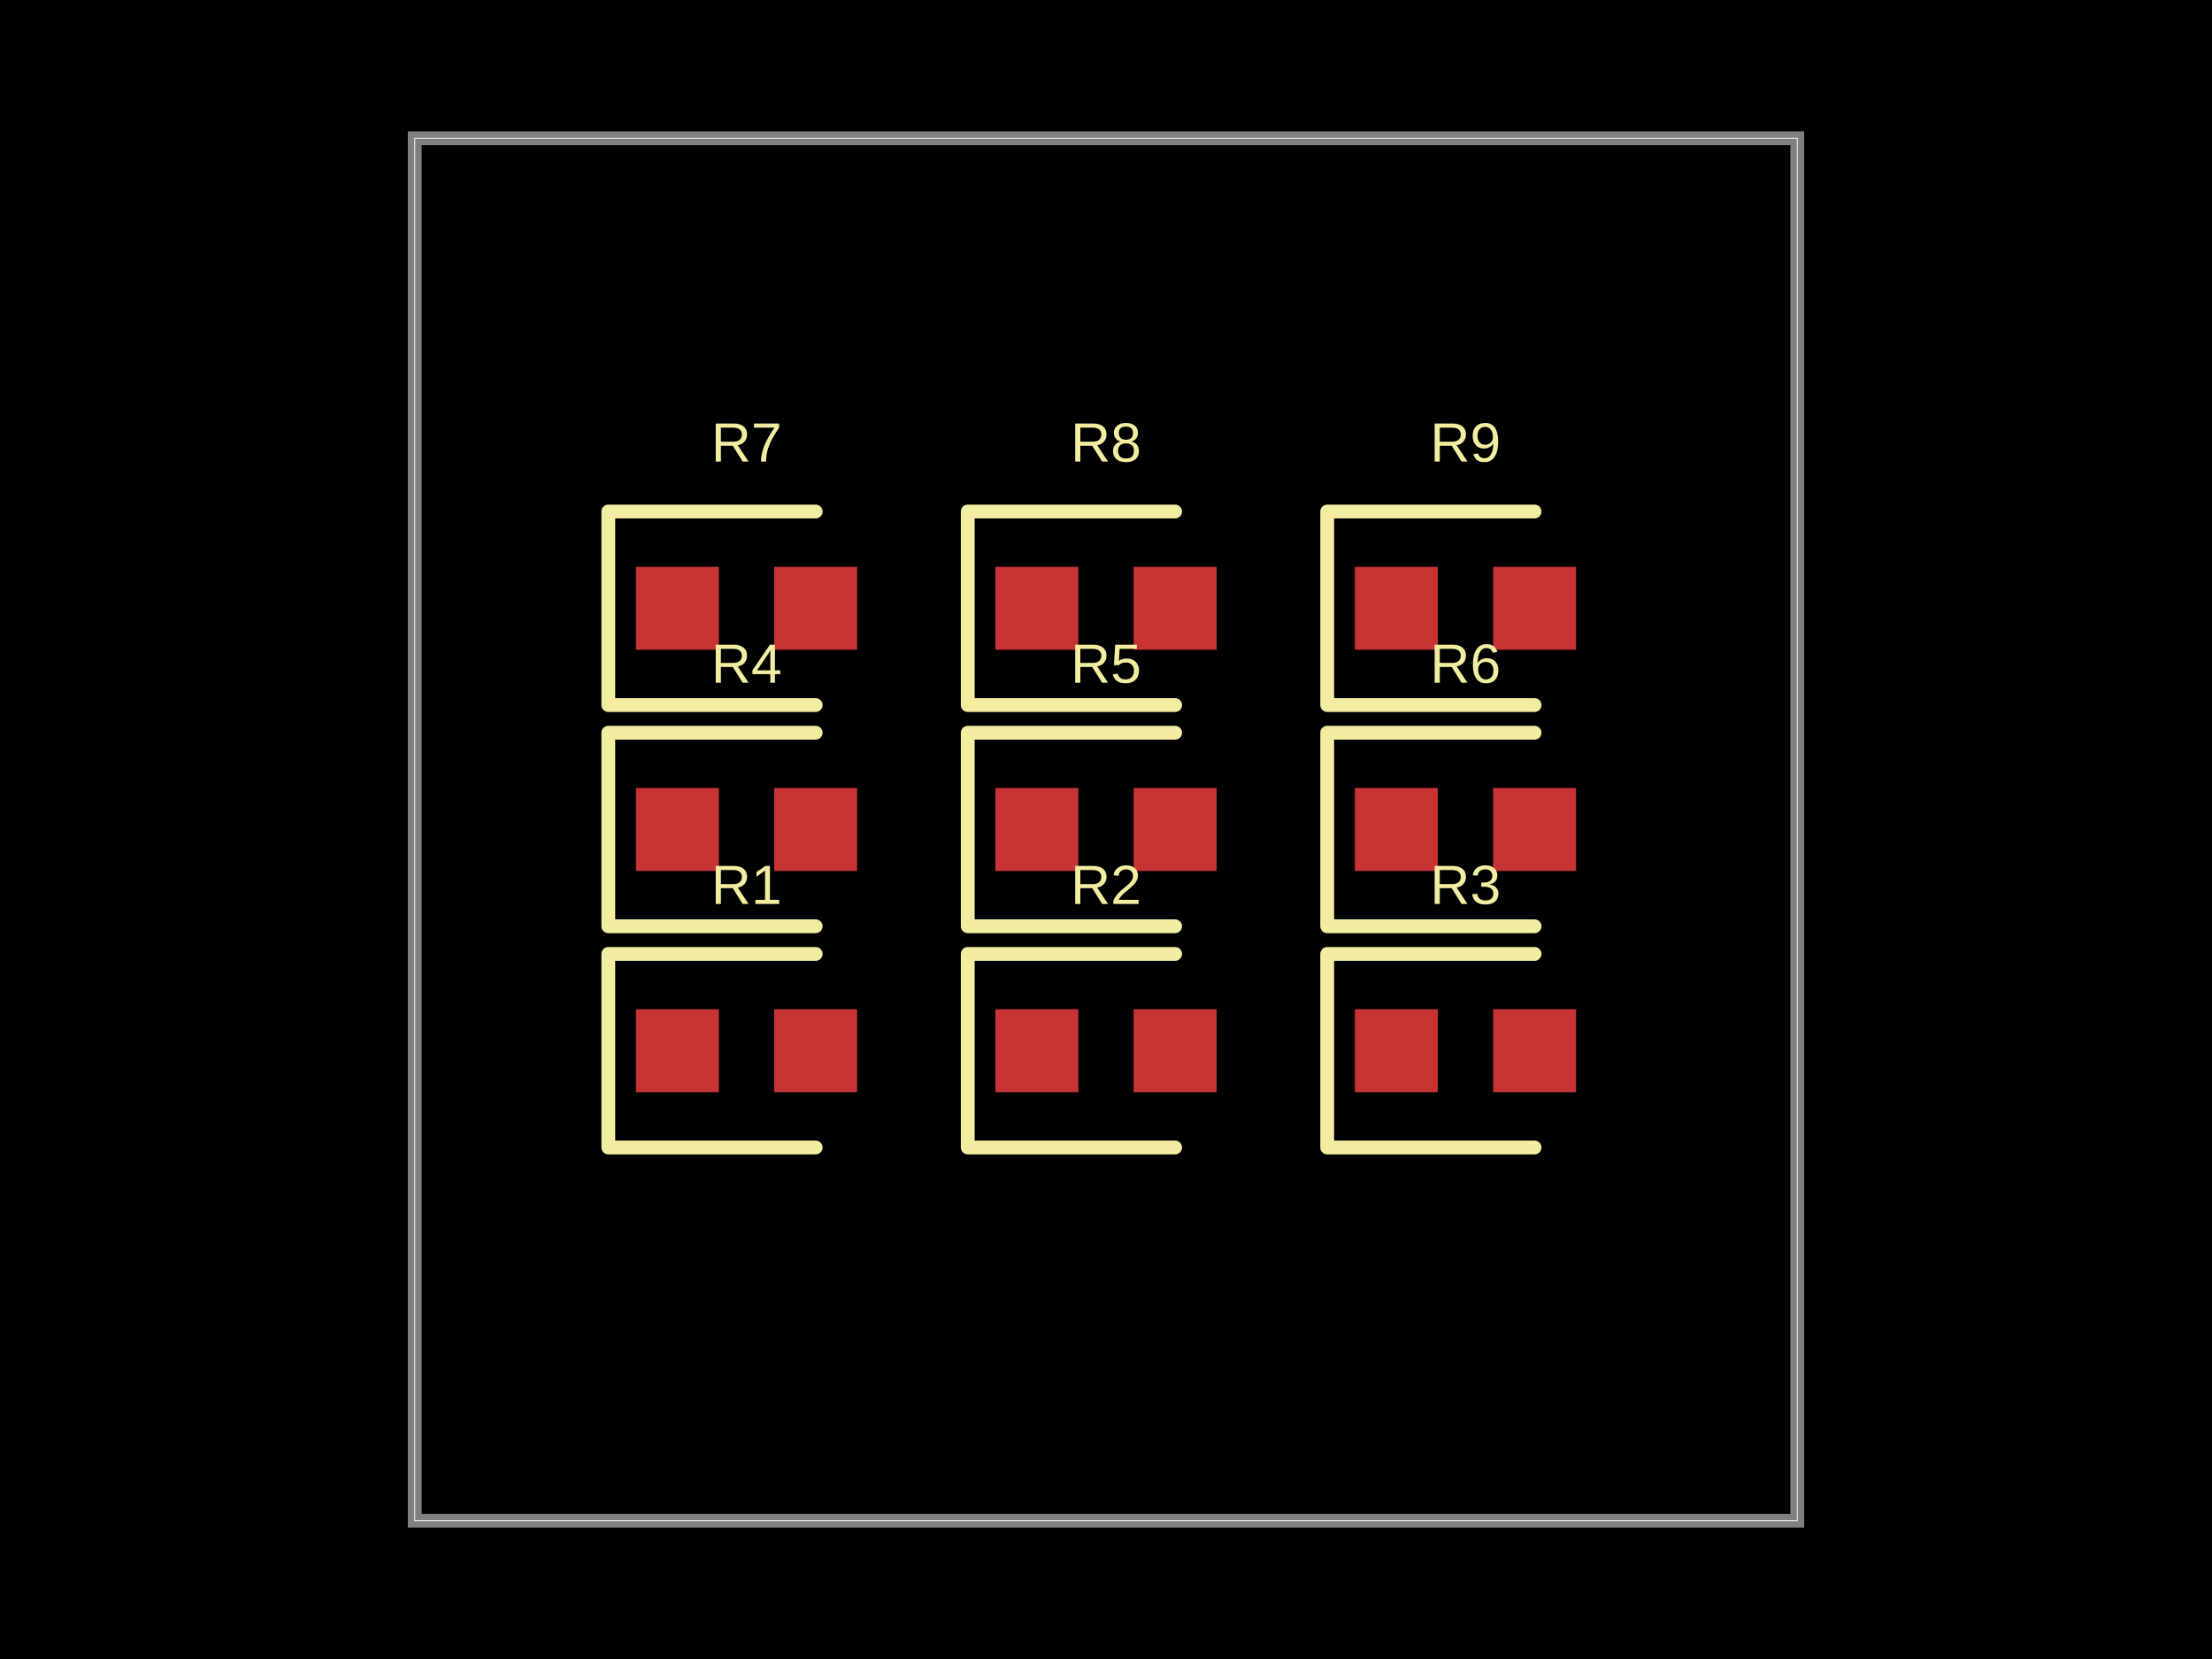
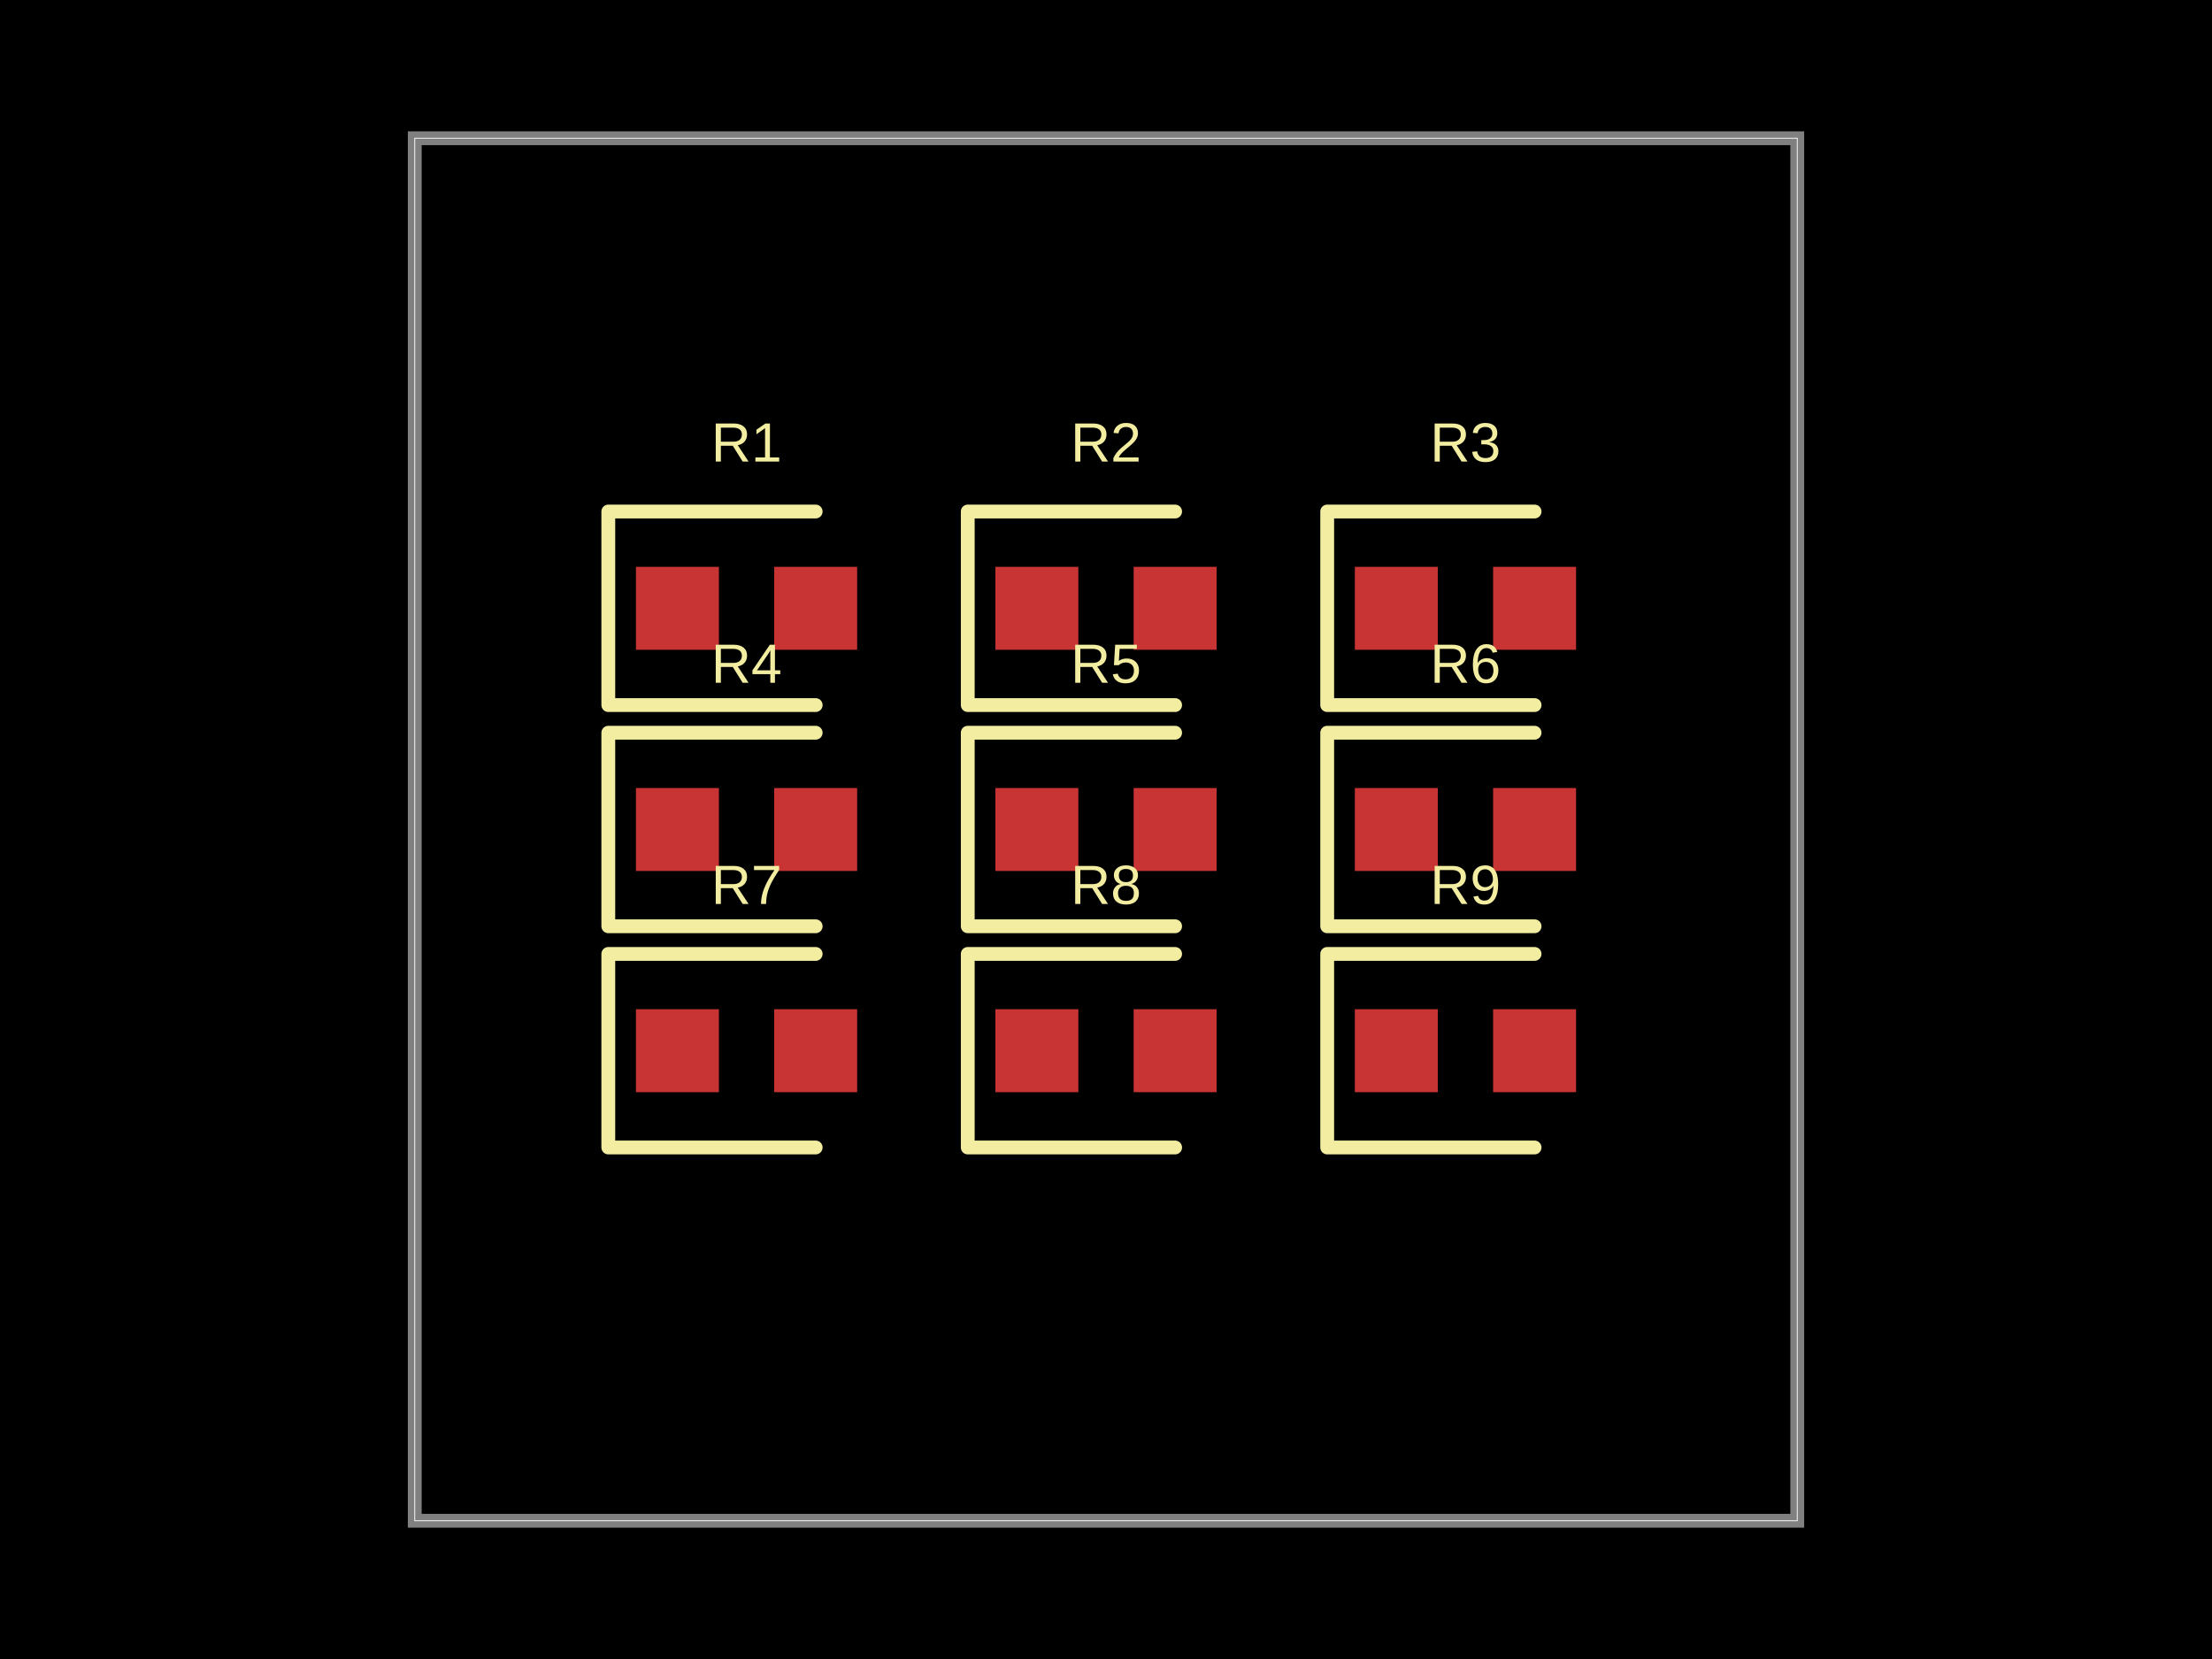
<svg xmlns="http://www.w3.org/2000/svg" width="800" height="600" data-software-used-string="@tscircuit/core@0.0.634">
  <style />
  <rect class="boundary" x="0" y="0" fill="#000" width="800" height="600" />
  <rect class="pcb-boundary" fill="none" stroke="#fff" stroke-width="0.3" x="150" y="50" width="500" height="500" />
  <path class="pcb-board" d="M 150 550 L 650 550 L 650 50 L 150 50 Z" fill="none" stroke="rgba(255, 255, 255, 0.5)" stroke-width="5" />
+   <rect class="pcb-pad" fill="rgb(200, 52, 52)" x="230" y="205" width="30" height="30" data-layer="top" />
+   <rect class="pcb-pad" fill="rgb(200, 52, 52)" x="280" y="205" width="30" height="30" data-layer="top" />
+   <rect class="pcb-pad" fill="rgb(200, 52, 52)" x="360" y="205" width="30" height="30" data-layer="top" />
+   <rect class="pcb-pad" fill="rgb(200, 52, 52)" x="410" y="205" width="30" height="30" data-layer="top" />
+   <rect class="pcb-pad" fill="rgb(200, 52, 52)" x="490" y="205" width="30" height="30" data-layer="top" />
+   <rect class="pcb-pad" fill="rgb(200, 52, 52)" x="540" y="205" width="30" height="30" data-layer="top" />
+   <rect class="pcb-pad" fill="rgb(200, 52, 52)" x="230" y="285" width="30" height="30" data-layer="top" />
+   <rect class="pcb-pad" fill="rgb(200, 52, 52)" x="280" y="285" width="30" height="30" data-layer="top" />
+   <rect class="pcb-pad" fill="rgb(200, 52, 52)" x="360" y="285" width="30" height="30" data-layer="top" />
+   <rect class="pcb-pad" fill="rgb(200, 52, 52)" x="410" y="285" width="30" height="30" data-layer="top" />
+   <rect class="pcb-pad" fill="rgb(200, 52, 52)" x="490" y="285" width="30" height="30" data-layer="top" />
+   <rect class="pcb-pad" fill="rgb(200, 52, 52)" x="540" y="285" width="30" height="30" data-layer="top" />
  <rect class="pcb-pad" fill="rgb(200, 52, 52)" x="230" y="365" width="30" height="30" data-layer="top" />
  <rect class="pcb-pad" fill="rgb(200, 52, 52)" x="280" y="365" width="30" height="30" data-layer="top" />
  <rect class="pcb-pad" fill="rgb(200, 52, 52)" x="360" y="365" width="30" height="30" data-layer="top" />
  <rect class="pcb-pad" fill="rgb(200, 52, 52)" x="410" y="365" width="30" height="30" data-layer="top" />
  <rect class="pcb-pad" fill="rgb(200, 52, 52)" x="490" y="365" width="30" height="30" data-layer="top" />
  <rect class="pcb-pad" fill="rgb(200, 52, 52)" x="540" y="365" width="30" height="30" data-layer="top" />
-   <rect class="pcb-pad" fill="rgb(200, 52, 52)" x="230" y="285" width="30" height="30" data-layer="top" />
-   <rect class="pcb-pad" fill="rgb(200, 52, 52)" x="280" y="285" width="30" height="30" data-layer="top" />
-   <rect class="pcb-pad" fill="rgb(200, 52, 52)" x="360" y="285" width="30" height="30" data-layer="top" />
-   <rect class="pcb-pad" fill="rgb(200, 52, 52)" x="410" y="285" width="30" height="30" data-layer="top" />
-   <rect class="pcb-pad" fill="rgb(200, 52, 52)" x="490" y="285" width="30" height="30" data-layer="top" />
-   <rect class="pcb-pad" fill="rgb(200, 52, 52)" x="540" y="285" width="30" height="30" data-layer="top" />
-   <rect class="pcb-pad" fill="rgb(200, 52, 52)" x="230" y="205" width="30" height="30" data-layer="top" />
-   <rect class="pcb-pad" fill="rgb(200, 52, 52)" x="280" y="205" width="30" height="30" data-layer="top" />
-   <rect class="pcb-pad" fill="rgb(200, 52, 52)" x="360" y="205" width="30" height="30" data-layer="top" />
-   <rect class="pcb-pad" fill="rgb(200, 52, 52)" x="410" y="205" width="30" height="30" data-layer="top" />
-   <rect class="pcb-pad" fill="rgb(200, 52, 52)" x="490" y="205" width="30" height="30" data-layer="top" />
-   <rect class="pcb-pad" fill="rgb(200, 52, 52)" x="540" y="205" width="30" height="30" data-layer="top" />
-   <path class="pcb-silkscreen pcb-silkscreen-top" d="M 295 345 L 220 345 L 220 415 L 295 415" fill="none" stroke="#f2eda1" stroke-width="5" stroke-linecap="round" stroke-linejoin="round" data-pcb-component-id="pcb_component_0" data-pcb-silkscreen-path-id="pcb_silkscreen_path_0" />
-   <path class="pcb-silkscreen pcb-silkscreen-top" d="M 425 345 L 350 345 L 350 415 L 425 415" fill="none" stroke="#f2eda1" stroke-width="5" stroke-linecap="round" stroke-linejoin="round" data-pcb-component-id="pcb_component_1" data-pcb-silkscreen-path-id="pcb_silkscreen_path_1" />
-   <path class="pcb-silkscreen pcb-silkscreen-top" d="M 555 345 L 480 345 L 480 415 L 555 415" fill="none" stroke="#f2eda1" stroke-width="5" stroke-linecap="round" stroke-linejoin="round" data-pcb-component-id="pcb_component_2" data-pcb-silkscreen-path-id="pcb_silkscreen_path_2" />
+   <path class="pcb-silkscreen pcb-silkscreen-top" d="M 295 185 L 220 185 L 220 255 L 295 255" fill="none" stroke="#f2eda1" stroke-width="5" stroke-linecap="round" stroke-linejoin="round" data-pcb-component-id="pcb_component_0" data-pcb-silkscreen-path-id="pcb_silkscreen_path_0" />
+   <path class="pcb-silkscreen pcb-silkscreen-top" d="M 425 185 L 350 185 L 350 255 L 425 255" fill="none" stroke="#f2eda1" stroke-width="5" stroke-linecap="round" stroke-linejoin="round" data-pcb-component-id="pcb_component_1" data-pcb-silkscreen-path-id="pcb_silkscreen_path_1" />
+   <path class="pcb-silkscreen pcb-silkscreen-top" d="M 555 185 L 480 185 L 480 255 L 555 255" fill="none" stroke="#f2eda1" stroke-width="5" stroke-linecap="round" stroke-linejoin="round" data-pcb-component-id="pcb_component_2" data-pcb-silkscreen-path-id="pcb_silkscreen_path_2" />
  <path class="pcb-silkscreen pcb-silkscreen-top" d="M 295 265 L 220 265 L 220 335 L 295 335" fill="none" stroke="#f2eda1" stroke-width="5" stroke-linecap="round" stroke-linejoin="round" data-pcb-component-id="pcb_component_3" data-pcb-silkscreen-path-id="pcb_silkscreen_path_3" />
  <path class="pcb-silkscreen pcb-silkscreen-top" d="M 425 265 L 350 265 L 350 335 L 425 335" fill="none" stroke="#f2eda1" stroke-width="5" stroke-linecap="round" stroke-linejoin="round" data-pcb-component-id="pcb_component_4" data-pcb-silkscreen-path-id="pcb_silkscreen_path_4" />
  <path class="pcb-silkscreen pcb-silkscreen-top" d="M 555 265 L 480 265 L 480 335 L 555 335" fill="none" stroke="#f2eda1" stroke-width="5" stroke-linecap="round" stroke-linejoin="round" data-pcb-component-id="pcb_component_5" data-pcb-silkscreen-path-id="pcb_silkscreen_path_5" />
-   <path class="pcb-silkscreen pcb-silkscreen-top" d="M 295 185 L 220 185 L 220 255 L 295 255" fill="none" stroke="#f2eda1" stroke-width="5" stroke-linecap="round" stroke-linejoin="round" data-pcb-component-id="pcb_component_6" data-pcb-silkscreen-path-id="pcb_silkscreen_path_6" />
-   <path class="pcb-silkscreen pcb-silkscreen-top" d="M 425 185 L 350 185 L 350 255 L 425 255" fill="none" stroke="#f2eda1" stroke-width="5" stroke-linecap="round" stroke-linejoin="round" data-pcb-component-id="pcb_component_7" data-pcb-silkscreen-path-id="pcb_silkscreen_path_7" />
-   <path class="pcb-silkscreen pcb-silkscreen-top" d="M 555 185 L 480 185 L 480 255 L 555 255" fill="none" stroke="#f2eda1" stroke-width="5" stroke-linecap="round" stroke-linejoin="round" data-pcb-component-id="pcb_component_8" data-pcb-silkscreen-path-id="pcb_silkscreen_path_8" />
-   <text x="0" y="0" dx="0" dy="0" fill="#f2eda1" font-family="Arial, sans-serif" font-size="20" text-anchor="middle" dominant-baseline="central" transform="matrix(1,0,0,1,270,320)" class="pcb-silkscreen-text pcb-silkscreen-top" data-pcb-silkscreen-text-id="pcb_component_0" stroke="none">R1</text>
-   <text x="0" y="0" dx="0" dy="0" fill="#f2eda1" font-family="Arial, sans-serif" font-size="20" text-anchor="middle" dominant-baseline="central" transform="matrix(1,0,0,1,400,320)" class="pcb-silkscreen-text pcb-silkscreen-top" data-pcb-silkscreen-text-id="pcb_component_1" stroke="none">R2</text>
-   <text x="0" y="0" dx="0" dy="0" fill="#f2eda1" font-family="Arial, sans-serif" font-size="20" text-anchor="middle" dominant-baseline="central" transform="matrix(1,0,0,1,530,320)" class="pcb-silkscreen-text pcb-silkscreen-top" data-pcb-silkscreen-text-id="pcb_component_2" stroke="none">R3</text>
+   <path class="pcb-silkscreen pcb-silkscreen-top" d="M 295 345 L 220 345 L 220 415 L 295 415" fill="none" stroke="#f2eda1" stroke-width="5" stroke-linecap="round" stroke-linejoin="round" data-pcb-component-id="pcb_component_6" data-pcb-silkscreen-path-id="pcb_silkscreen_path_6" />
+   <path class="pcb-silkscreen pcb-silkscreen-top" d="M 425 345 L 350 345 L 350 415 L 425 415" fill="none" stroke="#f2eda1" stroke-width="5" stroke-linecap="round" stroke-linejoin="round" data-pcb-component-id="pcb_component_7" data-pcb-silkscreen-path-id="pcb_silkscreen_path_7" />
+   <path class="pcb-silkscreen pcb-silkscreen-top" d="M 555 345 L 480 345 L 480 415 L 555 415" fill="none" stroke="#f2eda1" stroke-width="5" stroke-linecap="round" stroke-linejoin="round" data-pcb-component-id="pcb_component_8" data-pcb-silkscreen-path-id="pcb_silkscreen_path_8" />
+   <text x="0" y="0" dx="0" dy="0" fill="#f2eda1" font-family="Arial, sans-serif" font-size="20" text-anchor="middle" dominant-baseline="central" transform="matrix(1,0,0,1,270,160)" class="pcb-silkscreen-text pcb-silkscreen-top" data-pcb-silkscreen-text-id="pcb_component_0" stroke="none">R1</text>
+   <text x="0" y="0" dx="0" dy="0" fill="#f2eda1" font-family="Arial, sans-serif" font-size="20" text-anchor="middle" dominant-baseline="central" transform="matrix(1,0,0,1,400,160)" class="pcb-silkscreen-text pcb-silkscreen-top" data-pcb-silkscreen-text-id="pcb_component_1" stroke="none">R2</text>
+   <text x="0" y="0" dx="0" dy="0" fill="#f2eda1" font-family="Arial, sans-serif" font-size="20" text-anchor="middle" dominant-baseline="central" transform="matrix(1,0,0,1,530,160)" class="pcb-silkscreen-text pcb-silkscreen-top" data-pcb-silkscreen-text-id="pcb_component_2" stroke="none">R3</text>
  <text x="0" y="0" dx="0" dy="0" fill="#f2eda1" font-family="Arial, sans-serif" font-size="20" text-anchor="middle" dominant-baseline="central" transform="matrix(1,0,0,1,270,240)" class="pcb-silkscreen-text pcb-silkscreen-top" data-pcb-silkscreen-text-id="pcb_component_3" stroke="none">R4</text>
  <text x="0" y="0" dx="0" dy="0" fill="#f2eda1" font-family="Arial, sans-serif" font-size="20" text-anchor="middle" dominant-baseline="central" transform="matrix(1,0,0,1,400,240)" class="pcb-silkscreen-text pcb-silkscreen-top" data-pcb-silkscreen-text-id="pcb_component_4" stroke="none">R5</text>
  <text x="0" y="0" dx="0" dy="0" fill="#f2eda1" font-family="Arial, sans-serif" font-size="20" text-anchor="middle" dominant-baseline="central" transform="matrix(1,0,0,1,530,240)" class="pcb-silkscreen-text pcb-silkscreen-top" data-pcb-silkscreen-text-id="pcb_component_5" stroke="none">R6</text>
-   <text x="0" y="0" dx="0" dy="0" fill="#f2eda1" font-family="Arial, sans-serif" font-size="20" text-anchor="middle" dominant-baseline="central" transform="matrix(1,0,0,1,270,160)" class="pcb-silkscreen-text pcb-silkscreen-top" data-pcb-silkscreen-text-id="pcb_component_6" stroke="none">R7</text>
-   <text x="0" y="0" dx="0" dy="0" fill="#f2eda1" font-family="Arial, sans-serif" font-size="20" text-anchor="middle" dominant-baseline="central" transform="matrix(1,0,0,1,400,160)" class="pcb-silkscreen-text pcb-silkscreen-top" data-pcb-silkscreen-text-id="pcb_component_7" stroke="none">R8</text>
-   <text x="0" y="0" dx="0" dy="0" fill="#f2eda1" font-family="Arial, sans-serif" font-size="20" text-anchor="middle" dominant-baseline="central" transform="matrix(1,0,0,1,530,160)" class="pcb-silkscreen-text pcb-silkscreen-top" data-pcb-silkscreen-text-id="pcb_component_8" stroke="none">R9</text>
+   <text x="0" y="0" dx="0" dy="0" fill="#f2eda1" font-family="Arial, sans-serif" font-size="20" text-anchor="middle" dominant-baseline="central" transform="matrix(1,0,0,1,270,320)" class="pcb-silkscreen-text pcb-silkscreen-top" data-pcb-silkscreen-text-id="pcb_component_6" stroke="none">R7</text>
+   <text x="0" y="0" dx="0" dy="0" fill="#f2eda1" font-family="Arial, sans-serif" font-size="20" text-anchor="middle" dominant-baseline="central" transform="matrix(1,0,0,1,400,320)" class="pcb-silkscreen-text pcb-silkscreen-top" data-pcb-silkscreen-text-id="pcb_component_7" stroke="none">R8</text>
+   <text x="0" y="0" dx="0" dy="0" fill="#f2eda1" font-family="Arial, sans-serif" font-size="20" text-anchor="middle" dominant-baseline="central" transform="matrix(1,0,0,1,530,320)" class="pcb-silkscreen-text pcb-silkscreen-top" data-pcb-silkscreen-text-id="pcb_component_8" stroke="none">R9</text>
</svg>
